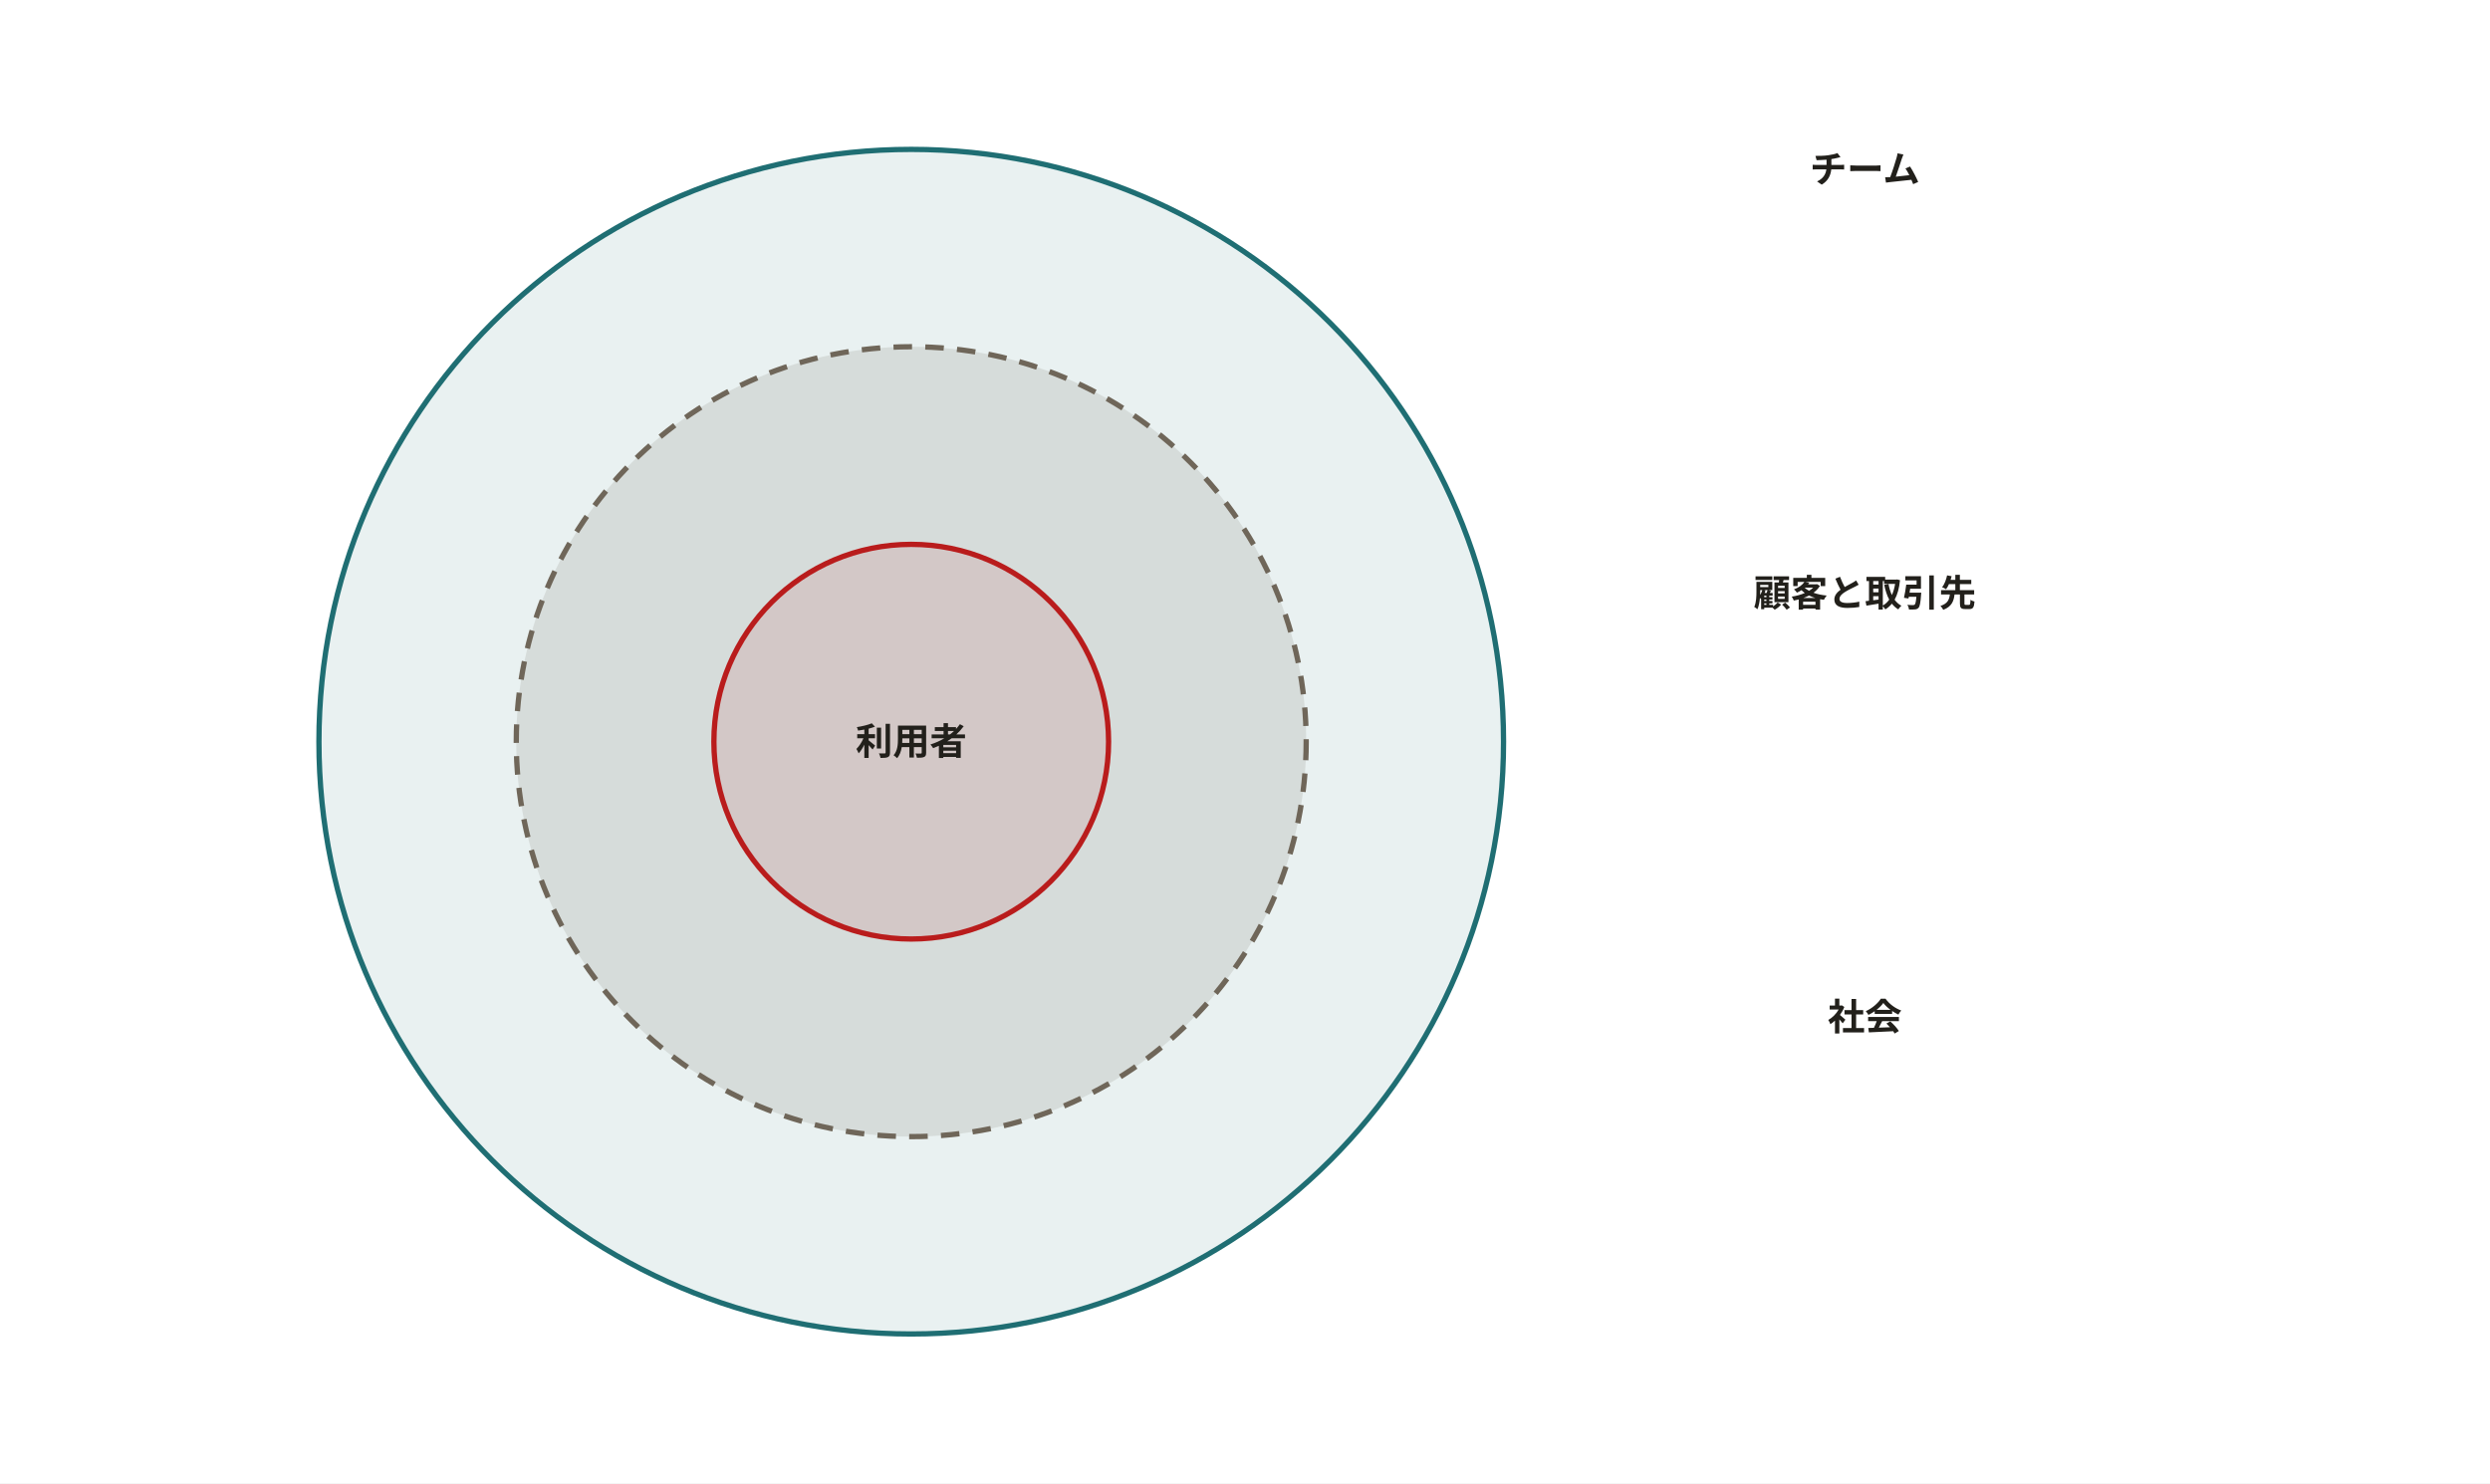
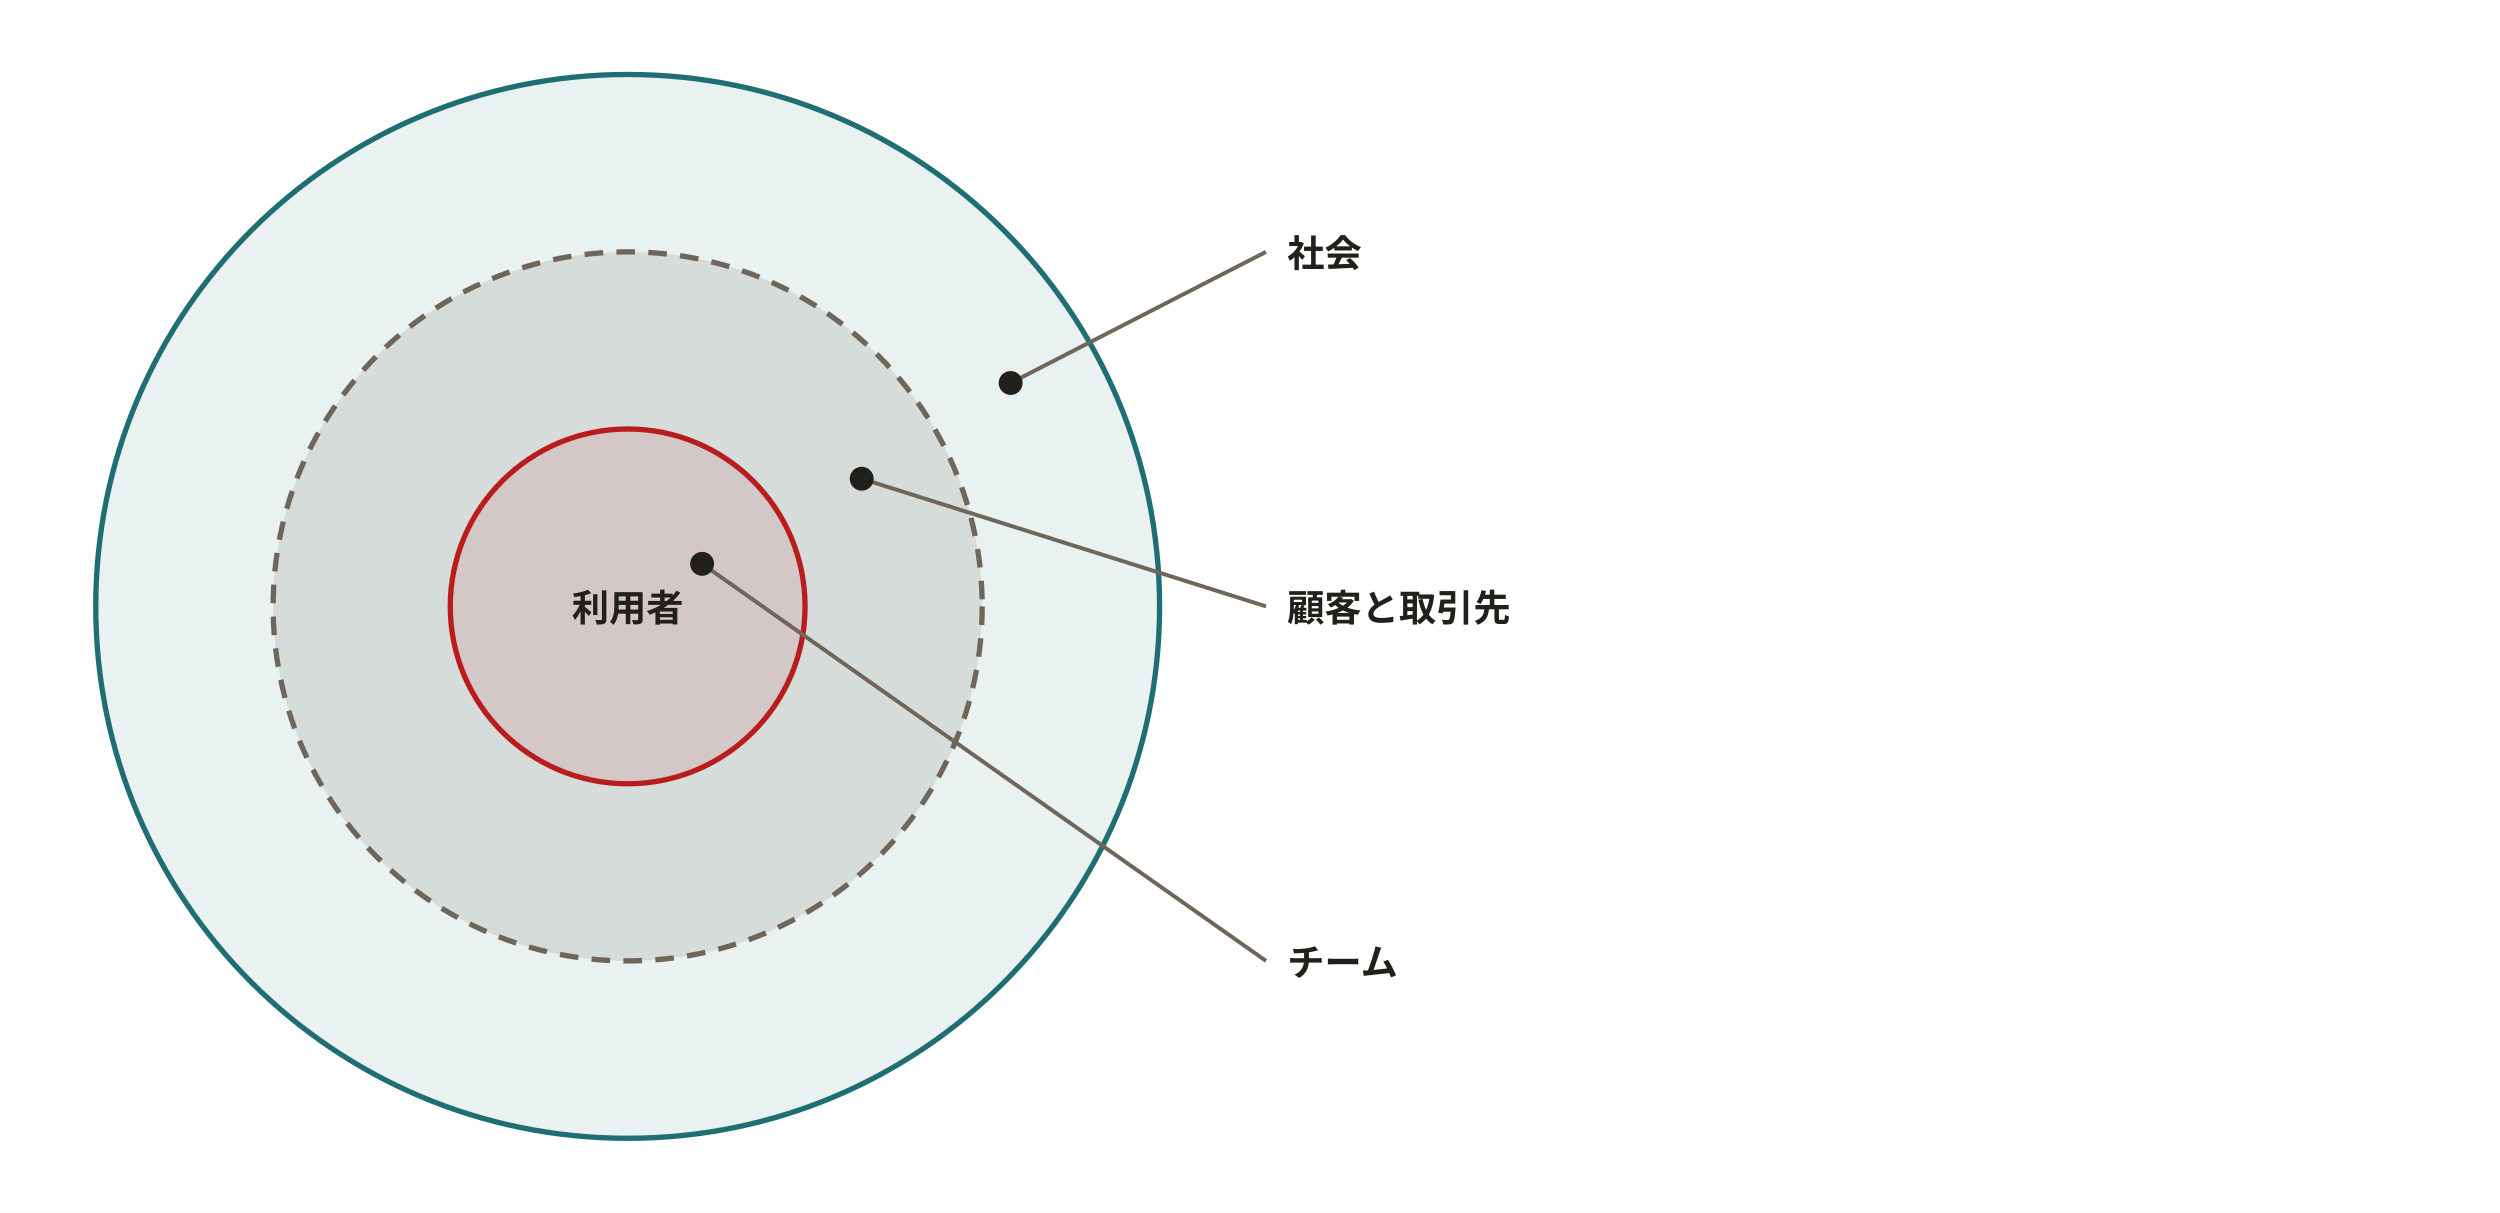
- <svg xmlns="http://www.w3.org/2000/svg" width="940" height="560" viewBox="0 0 940 560" role="img" aria-labelledby="svg-title">
+ <svg xmlns="http://www.w3.org/2000/svg" width="940" height="456" viewBox="0 0 940 456" role="img" aria-labelledby="svg-title">
  <style>
    text { font-family: 'Hiragino Sans','Hiragino Kaku Gothic ProN','Yu Gothic','YuGothic',Meiryo,'Noto Sans JP',sans-serif; }
    .emoji { font-family: 'Noto Color Emoji','Segoe UI Emoji',sans-serif; }
  </style>
-   <rect x="0" y="0" width="940" height="560" fill="#ffffff" />
-   <circle cx="344" cy="280" r="223.6" fill="#1f6e73" fill-opacity="0.1" stroke="#1f6e73" stroke-width="2" />
-   <circle cx="344" cy="280" r="149.1" fill="#6f6659" fill-opacity="0.15" stroke="#6f6659" stroke-width="2" stroke-dasharray="7,5" />
-   <circle cx="344" cy="280" r="74.5" fill="#b91c1c" fill-opacity="0.1" stroke="#b91c1c" stroke-width="2" />
-   <text x="704" y="68.9" text-anchor="middle" font-size="14" font-weight="700" fill="#22201b">チーム</text>
-   <text x="704" y="228.9" text-anchor="middle" font-size="14" font-weight="700" fill="#22201b">顧客と取引先</text>
-   <text x="704" y="388.9" text-anchor="middle" font-size="14" font-weight="700" fill="#22201b">社会</text>
-   <text x="344" y="284.9" text-anchor="middle" font-size="14" font-weight="700" fill="#22201b">利用者</text>
+   <rect x="0" y="0" width="940" height="456" fill="#ffffff" />
+   <circle cx="236" cy="228" r="200" fill="#1f6e73" fill-opacity="0.1" stroke="#1f6e73" stroke-width="2" />
+   <circle cx="236" cy="228" r="133.3" fill="#6f6659" fill-opacity="0.15" stroke="#6f6659" stroke-width="2" stroke-dasharray="7,5" />
+   <circle cx="236" cy="228" r="66.7" fill="#b91c1c" fill-opacity="0.1" stroke="#b91c1c" stroke-width="2" />
+   <path d="M380.0,144.0 L476.0,94.7" fill="none" stroke="#6f6659" stroke-width="1.5" />
+   <circle cx="380" cy="144" r="3.5" fill="#22201b" fill-opacity="1" stroke="#22201b" stroke-width="2" />
+   <path d="M324.0,180.0 L476.0,228.0" fill="none" stroke="#6f6659" stroke-width="1.5" />
+   <circle cx="324" cy="180" r="3.5" fill="#22201b" fill-opacity="1" stroke="#22201b" stroke-width="2" />
+   <path d="M264.0,212.0 L476.0,361.3" fill="none" stroke="#6f6659" stroke-width="1.5" />
+   <circle cx="264" cy="212" r="3.5" fill="#22201b" fill-opacity="1" stroke="#22201b" stroke-width="2" />
+   <text x="484" y="100.3" font-size="14" font-weight="700" fill="#22201b">社会</text>
+   <text x="484" y="233.6" font-size="14" font-weight="700" fill="#22201b">顧客と取引先</text>
+   <text x="484" y="366.9" font-size="14" font-weight="700" fill="#22201b">チーム</text>
+   <text x="236" y="233.6" text-anchor="middle" font-size="14" font-weight="700" fill="#22201b">利用者</text>
</svg>
